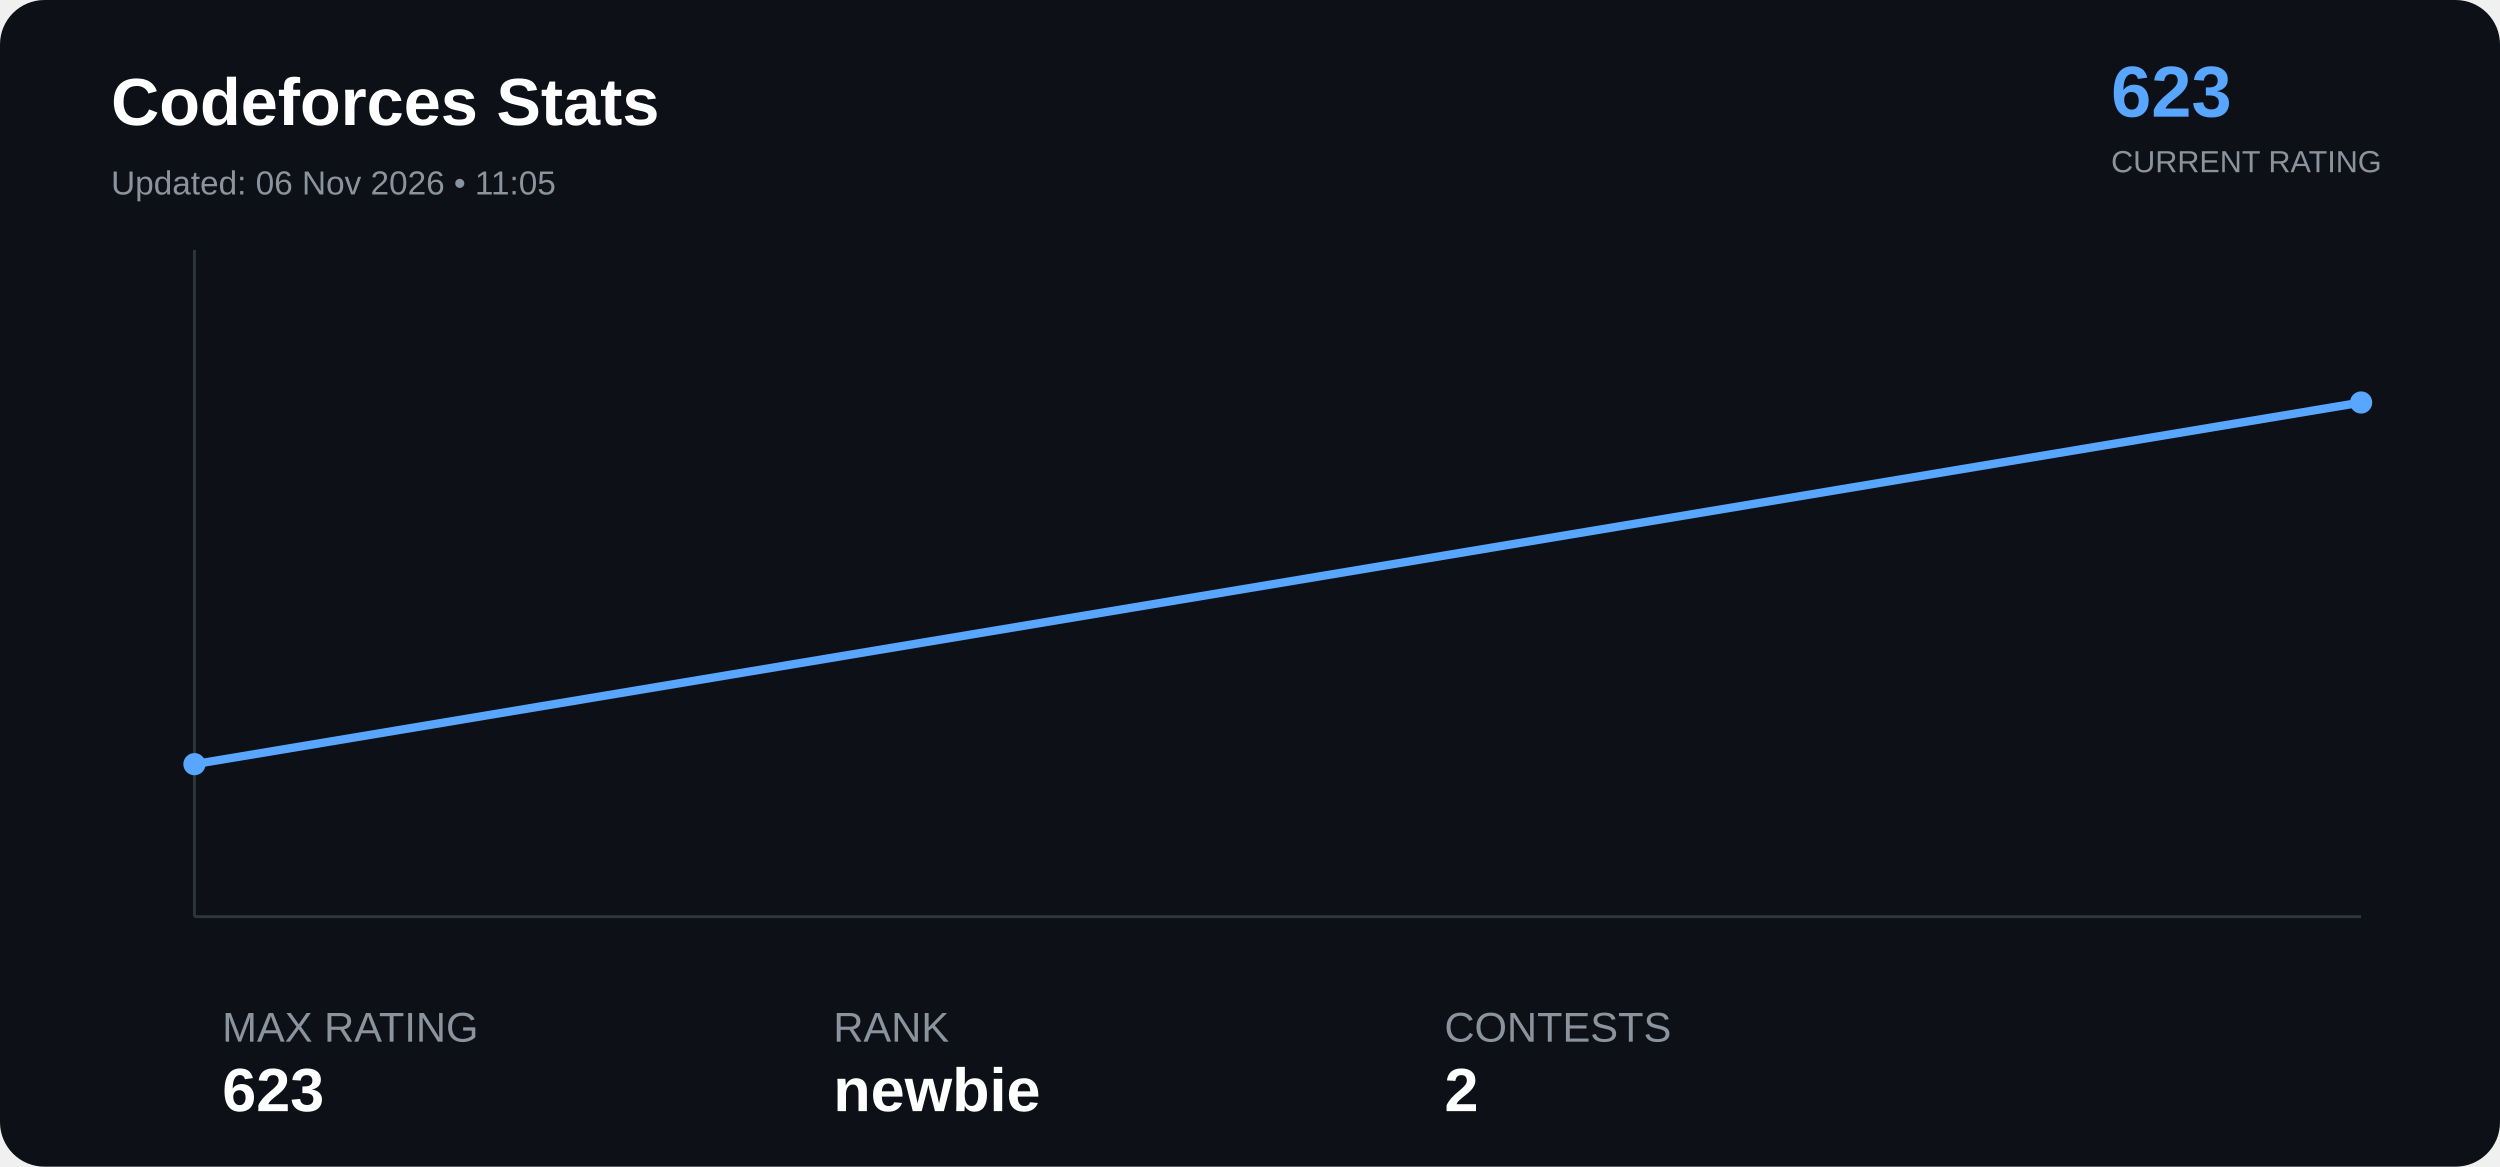
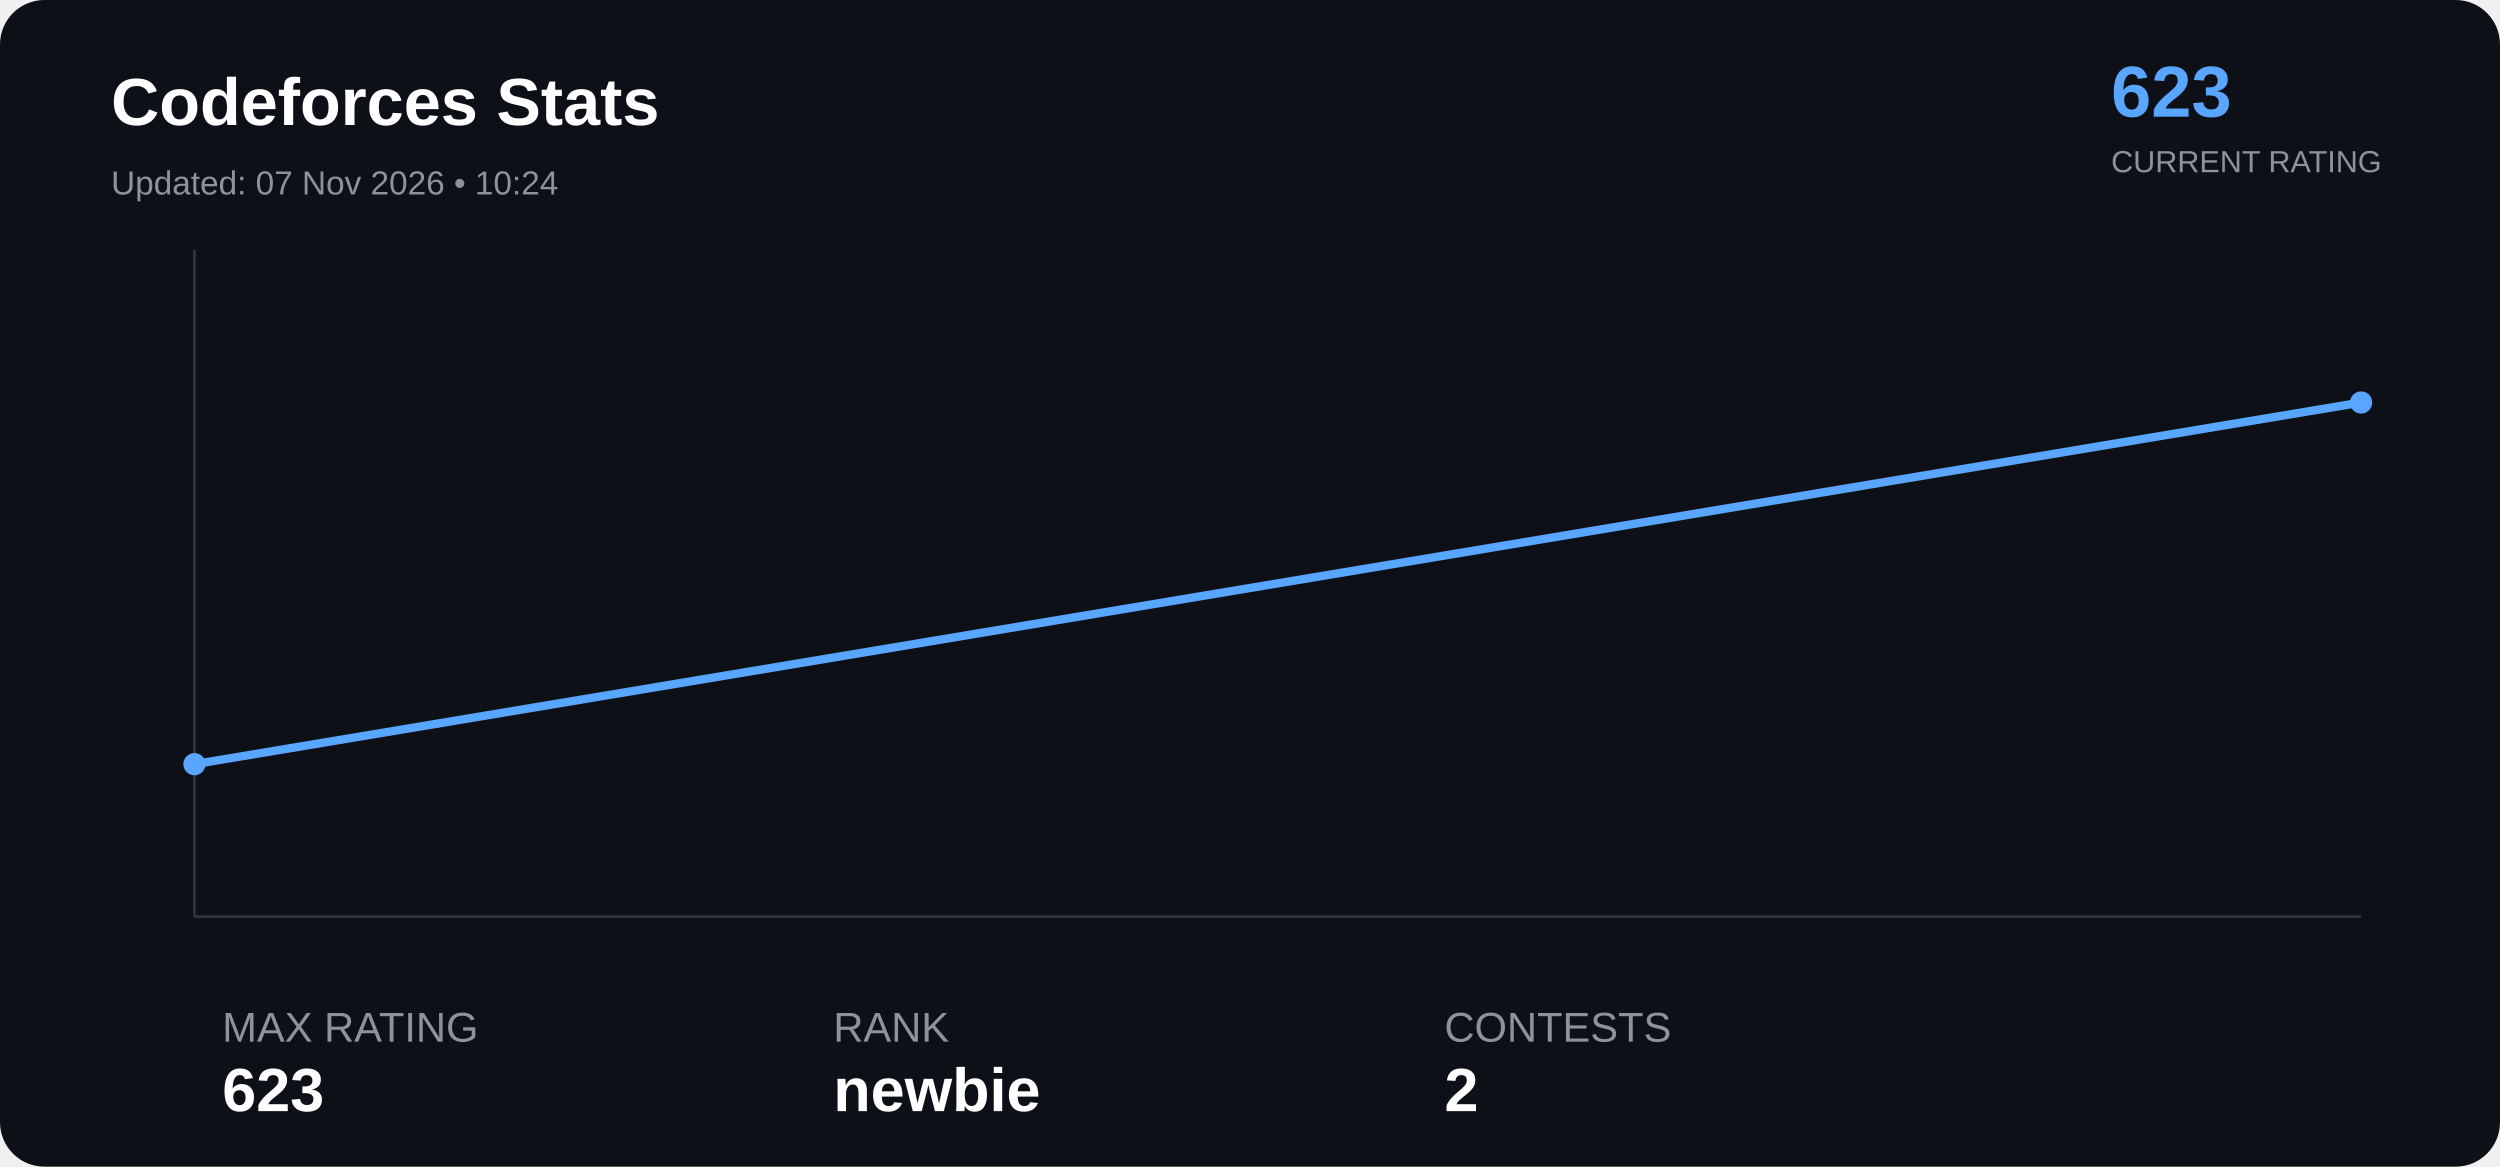
<svg xmlns="http://www.w3.org/2000/svg" width="900" height="420" viewBox="0 0 900 420">
  <rect width="100%" height="100%" rx="16" fill="#0d1117" />
  <text x="40" y="45" font-family="Arial" font-size="24" font-weight="bold" fill="#ffffff">

Codeforces Stats

</text>
  <text x="40" y="70" font-family="Arial" font-size="12" fill="#8b949e">

- Updated: 06 Nov 2026 • 11:05
+ Updated: 07 Nov 2026 • 10:24

</text>
  <text x="760" y="42" font-family="Arial" font-size="26" font-weight="bold" fill="#58a6ff">

623

</text>
  <text x="760" y="62" font-family="Arial" font-size="11" fill="#8b949e">

CURRENT RATING

</text>
  <line x1="70" y1="330" x2="850" y2="330" stroke="#30363d" />
  <line x1="70" y1="90" x2="70" y2="330" stroke="#30363d" />
  <polyline points="70.0,275.1 850.0,144.9" fill="none" stroke="#58a6ff" stroke-width="3" stroke-linejoin="round" stroke-linecap="round" />
  <circle cx="70.0" cy="275.1" r="4" fill="#58a6ff">
</circle>
  <circle cx="850.0" cy="144.9" r="4" fill="#58a6ff">
</circle>
  <text x="80" y="375" font-family="Arial" font-size="15" fill="#8b949e">

MAX RATING

</text>
  <text x="80" y="400" font-family="Arial" font-size="22" font-weight="bold" fill="#ffffff">

623

</text>
  <text x="300" y="375" font-family="Arial" font-size="15" fill="#8b949e">

RANK

</text>
  <text x="300" y="400" font-family="Arial" font-size="22" font-weight="bold" fill="#ffffff">

newbie

</text>
  <text x="520" y="375" font-family="Arial" font-size="15" fill="#8b949e">

CONTESTS

</text>
  <text x="520" y="400" font-family="Arial" font-size="22" font-weight="bold" fill="#ffffff">

2

</text>
</svg>
